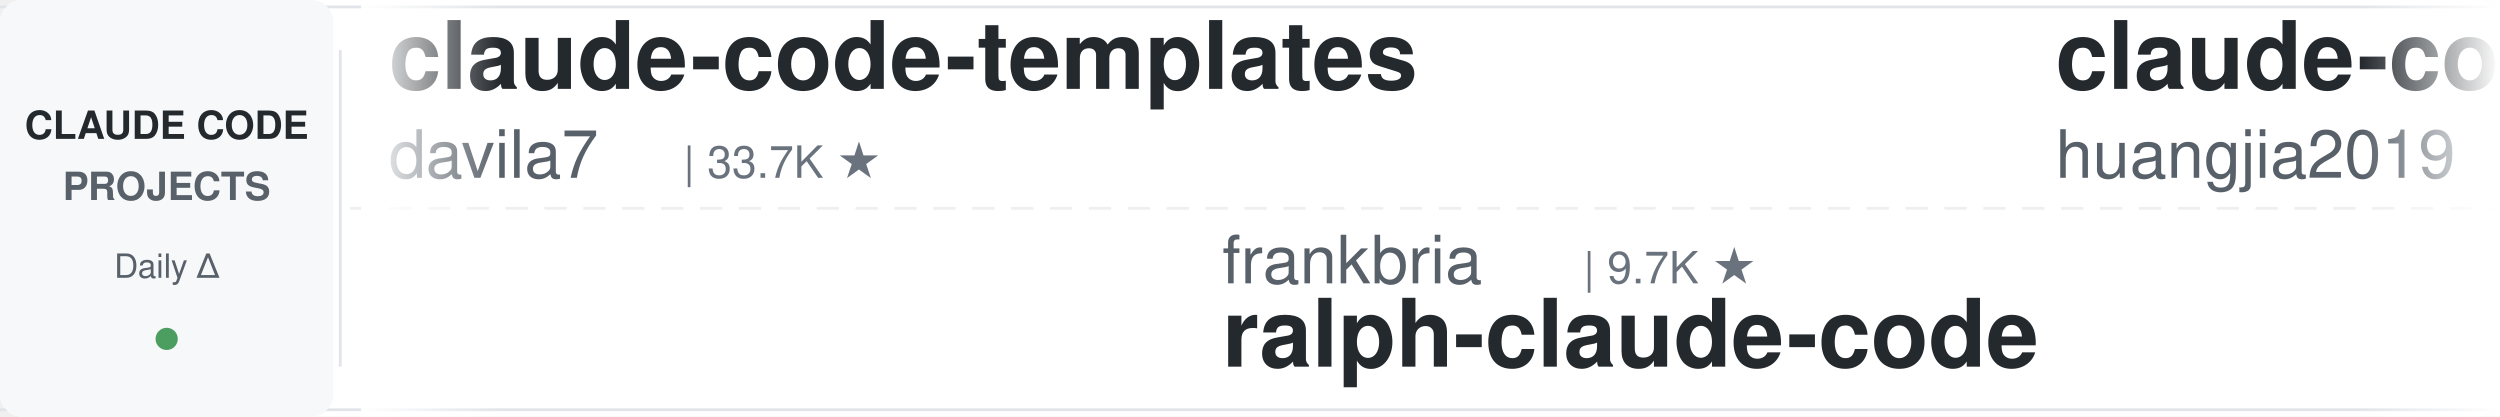
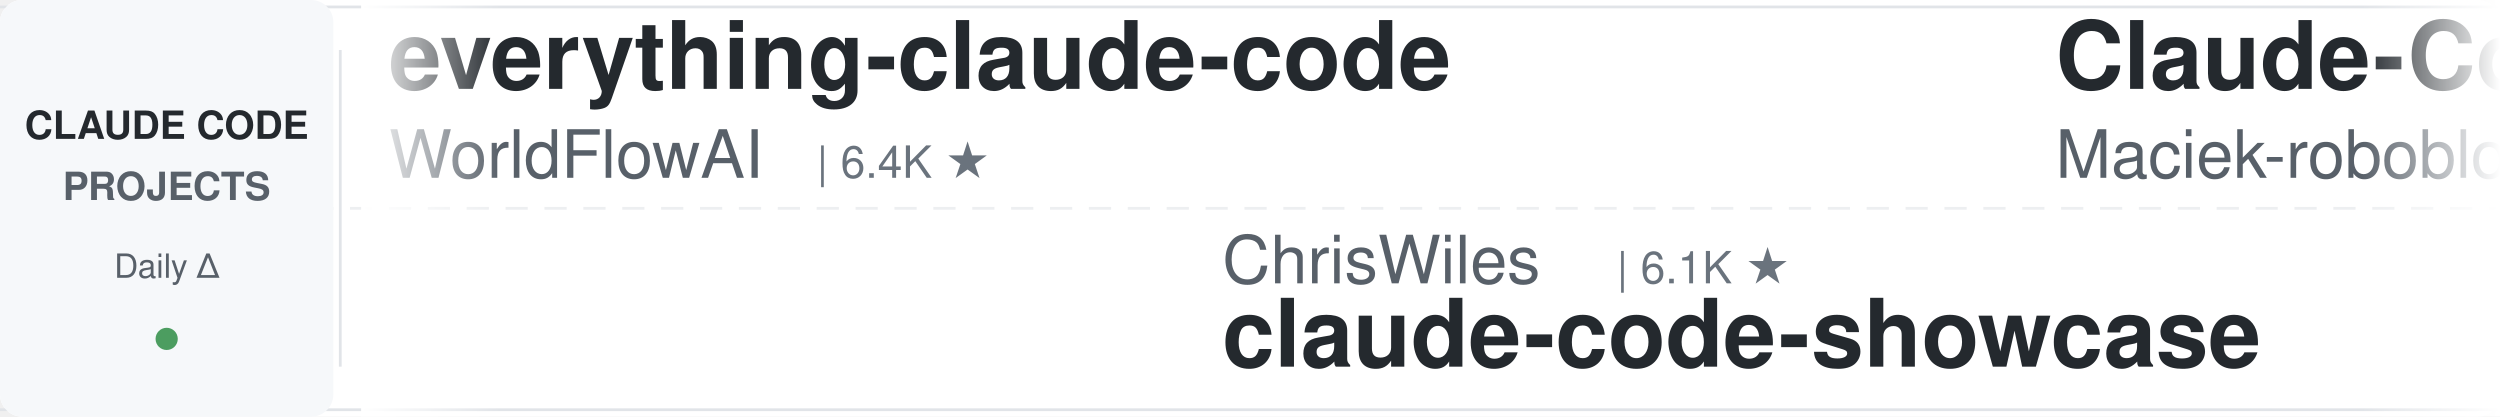
<svg xmlns="http://www.w3.org/2000/svg" width="900" height="150">
  <defs>
    <linearGradient id="leftFade" x1="0%" y1="0%" x2="100%" y2="0%">
      <stop offset="0%" style="stop-color:#ffffff;stop-opacity:1" />
      <stop offset="100%" style="stop-color:#ffffff;stop-opacity:0" />
    </linearGradient>
    <linearGradient id="rightFade" x1="0%" y1="0%" x2="100%" y2="0%">
      <stop offset="0%" style="stop-color:#ffffff;stop-opacity:0" />
      <stop offset="100%" style="stop-color:#ffffff;stop-opacity:1" />
    </linearGradient>
  </defs>
  <rect width="900" height="150" fill="#ffffff" rx="8" />
  <rect x="0" y="2" width="900" height="1" fill="#e1e4e8" />
  <rect x="0" y="147" width="900" height="1" fill="#e1e4e8" />
  <line x1="0" y1="75" x2="900" y2="75" stroke="#e1e4e8" stroke-width="1" stroke-dasharray="8 6" opacity="0.6" />
  <rect x="0" y="0" width="120" height="150" fill="#f6f8fa" rx="8" />
  <text x="60" y="50" font-family="-apple-system, BlinkMacSystemFont, 'Segoe UI', Helvetica, Arial, sans-serif" font-size="14" font-weight="600" fill="#24292e" text-anchor="middle">CLAUDE CODE</text>
  <text x="60" y="72" font-family="-apple-system, BlinkMacSystemFont, 'Segoe UI', Helvetica, Arial, sans-serif" font-size="14" font-weight="600" fill="#586069" text-anchor="middle">PROJECTS</text>
  <text x="60" y="100" font-family="-apple-system, BlinkMacSystemFont, 'Segoe UI', Helvetica, Arial, sans-serif" font-size="12" font-weight="500" fill="#586069" text-anchor="middle">Daily Δ</text>
  <circle cx="60" cy="122" r="4" fill="#22863a" opacity="0.8" />
  <rect x="122" y="18" width="1" height="114" fill="#e1e4e8" />
  <clipPath id="tickerClip">
    <rect x="130" y="0" width="770" height="150" />
  </clipPath>
  <g clip-path="url(#tickerClip)">
    <g id="tickerItems">
      <animateTransform attributeName="transform" attributeType="XML" type="translate" from="0 0" to="-3000 0" dur="54s" repeatCount="indefinite" />
      <g transform="translate(0, 0)">
-         <text x="140" y="32" font-family="-apple-system, BlinkMacSystemFont, 'Segoe UI', Helvetica, Arial, sans-serif" font-size="34" font-weight="600" fill="#24292e">claude-code-templates</text>
-         <text x="140" y="64" font-family="-apple-system, BlinkMacSystemFont, 'Segoe UI', Helvetica, Arial, sans-serif" font-size="24" font-weight="400" fill="#586069">davila7</text>
-         <text x="246" y="64" font-family="-apple-system, BlinkMacSystemFont, 'Segoe UI', Helvetica, Arial, sans-serif" font-size="16" font-weight="500" fill="#6a737d">| 33.7K ★</text>
+         <text x="140" y="32" font-family="-apple-system, BlinkMacSystemFont, 'Segoe UI', Helvetica, Arial, sans-serif" font-size="34" font-weight="600" fill="#24292e">everything-claude-code</text>
+         <text x="140" y="64" font-family="-apple-system, BlinkMacSystemFont, 'Segoe UI', Helvetica, Arial, sans-serif" font-size="24" font-weight="400" fill="#586069">WorldFlowAI</text>
+         <text x="294" y="64" font-family="-apple-system, BlinkMacSystemFont, 'Segoe UI', Helvetica, Arial, sans-serif" font-size="16" font-weight="500" fill="#6a737d">| 6.4K ★</text>
      </g>
      <g transform="translate(300, 0)">
-         <text x="140" y="102" font-family="-apple-system, BlinkMacSystemFont, 'Segoe UI', Helvetica, Arial, sans-serif" font-size="24" font-weight="400" fill="#586069">frankbria</text>
-         <text x="270" y="102" font-family="-apple-system, BlinkMacSystemFont, 'Segoe UI', Helvetica, Arial, sans-serif" font-size="16" font-weight="500" fill="#6a737d">| 9.7K ★</text>
-         <text x="140" y="132" font-family="-apple-system, BlinkMacSystemFont, 'Segoe UI', Helvetica, Arial, sans-serif" font-size="34" font-weight="600" fill="#24292e">ralph-claude-code</text>
+         <text x="140" y="102" font-family="-apple-system, BlinkMacSystemFont, 'Segoe UI', Helvetica, Arial, sans-serif" font-size="24" font-weight="400" fill="#586069">ChrisWiles</text>
+         <text x="282" y="102" font-family="-apple-system, BlinkMacSystemFont, 'Segoe UI', Helvetica, Arial, sans-serif" font-size="16" font-weight="500" fill="#6a737d">| 6.1K ★</text>
+         <text x="140" y="132" font-family="-apple-system, BlinkMacSystemFont, 'Segoe UI', Helvetica, Arial, sans-serif" font-size="34" font-weight="600" fill="#24292e">claude-code-showcase</text>
      </g>
      <g transform="translate(600, 0)">
-         <text x="140" y="32" font-family="-apple-system, BlinkMacSystemFont, 'Segoe UI', Helvetica, Arial, sans-serif" font-size="34" font-weight="600" fill="#24292e">claude-code-engineering</text>
-         <text x="140" y="64" font-family="-apple-system, BlinkMacSystemFont, 'Segoe UI', Helvetica, Arial, sans-serif" font-size="24" font-weight="400" fill="#586069">huangjia2019</text>
-         <text x="306" y="64" font-family="-apple-system, BlinkMacSystemFont, 'Segoe UI', Helvetica, Arial, sans-serif" font-size="16" font-weight="500" fill="#6a737d">| 1.2K ★</text>
+         <text x="140" y="32" font-family="-apple-system, BlinkMacSystemFont, 'Segoe UI', Helvetica, Arial, sans-serif" font-size="34" font-weight="600" fill="#24292e">Claude-Code-Usage-Monito...</text>
+         <text x="140" y="64" font-family="-apple-system, BlinkMacSystemFont, 'Segoe UI', Helvetica, Arial, sans-serif" font-size="24" font-weight="400" fill="#586069">Maciek-roboblog</text>
+         <text x="342" y="64" font-family="-apple-system, BlinkMacSystemFont, 'Segoe UI', Helvetica, Arial, sans-serif" font-size="16" font-weight="500" fill="#6a737d">| 8.8K ★</text>
      </g>
      <g transform="translate(900, 0)">
+         <text x="140" y="102" font-family="-apple-system, BlinkMacSystemFont, 'Segoe UI', Helvetica, Arial, sans-serif" font-size="24" font-weight="400" fill="#586069">anthropics</text>
+         <text x="282" y="102" font-family="-apple-system, BlinkMacSystemFont, 'Segoe UI', Helvetica, Arial, sans-serif" font-size="16" font-weight="500" fill="#6a737d">| 1.1K ★</text>
+         <text x="140" y="132" font-family="-apple-system, BlinkMacSystemFont, 'Segoe UI', Helvetica, Arial, sans-serif" font-size="34" font-weight="600" fill="#24292e">claude-code-base-action</text>
+       </g>
+       <g transform="translate(1200, 0)">
+         <text x="140" y="32" font-family="-apple-system, BlinkMacSystemFont, 'Segoe UI', Helvetica, Arial, sans-serif" font-size="34" font-weight="600" fill="#24292e">claude-code-tips</text>
+         <text x="140" y="64" font-family="-apple-system, BlinkMacSystemFont, 'Segoe UI', Helvetica, Arial, sans-serif" font-size="24" font-weight="400" fill="#586069">ykdojo</text>
+         <text x="234" y="64" font-family="-apple-system, BlinkMacSystemFont, 'Segoe UI', Helvetica, Arial, sans-serif" font-size="16" font-weight="500" fill="#6a737d">| 10.3K ★</text>
+       </g>
+       <g transform="translate(1500, 0)">
        <text x="140" y="102" font-family="-apple-system, BlinkMacSystemFont, 'Segoe UI', Helvetica, Arial, sans-serif" font-size="24" font-weight="400" fill="#586069">feiskyer</text>
        <text x="258" y="102" font-family="-apple-system, BlinkMacSystemFont, 'Segoe UI', Helvetica, Arial, sans-serif" font-size="16" font-weight="500" fill="#6a737d">| 1.7K ★</text>
        <text x="140" y="132" font-family="-apple-system, BlinkMacSystemFont, 'Segoe UI', Helvetica, Arial, sans-serif" font-size="34" font-weight="600" fill="#24292e">claude-code-settings</text>
      </g>
-       <g transform="translate(1200, 0)">
-         <text x="140" y="32" font-family="-apple-system, BlinkMacSystemFont, 'Segoe UI', Helvetica, Arial, sans-serif" font-size="34" font-weight="600" fill="#24292e">system_prompts_leaks</text>
-         <text x="140" y="64" font-family="-apple-system, BlinkMacSystemFont, 'Segoe UI', Helvetica, Arial, sans-serif" font-size="24" font-weight="400" fill="#586069">asgeirtj</text>
-         <text x="258" y="64" font-family="-apple-system, BlinkMacSystemFont, 'Segoe UI', Helvetica, Arial, sans-serif" font-size="16" font-weight="500" fill="#6a737d">| 71.5K ★</text>
-       </g>
-       <g transform="translate(1500, 0)">
-         <text x="140" y="102" font-family="-apple-system, BlinkMacSystemFont, 'Segoe UI', Helvetica, Arial, sans-serif" font-size="24" font-weight="400" fill="#586069">kodu-ai</text>
-         <text x="246" y="102" font-family="-apple-system, BlinkMacSystemFont, 'Segoe UI', Helvetica, Arial, sans-serif" font-size="16" font-weight="500" fill="#6a737d">| 5.2K ★</text>
-         <text x="140" y="132" font-family="-apple-system, BlinkMacSystemFont, 'Segoe UI', Helvetica, Arial, sans-serif" font-size="34" font-weight="600" fill="#24292e">claude-coder</text>
-       </g>
      <g transform="translate(1800, 0)">
-         <text x="140" y="32" font-family="-apple-system, BlinkMacSystemFont, 'Segoe UI', Helvetica, Arial, sans-serif" font-size="34" font-weight="600" fill="#24292e">sc-claude-code-files</text>
-         <text x="140" y="64" font-family="-apple-system, BlinkMacSystemFont, 'Segoe UI', Helvetica, Arial, sans-serif" font-size="24" font-weight="400" fill="#586069">https-deeplearning-ai</text>
-         <text x="414" y="64" font-family="-apple-system, BlinkMacSystemFont, 'Segoe UI', Helvetica, Arial, sans-serif" font-size="16" font-weight="500" fill="#6a737d">| 563 ★</text>
+         <text x="140" y="32" font-family="-apple-system, BlinkMacSystemFont, 'Segoe UI', Helvetica, Arial, sans-serif" font-size="34" font-weight="600" fill="#24292e">pi-vs-claude-code</text>
+         <text x="140" y="64" font-family="-apple-system, BlinkMacSystemFont, 'Segoe UI', Helvetica, Arial, sans-serif" font-size="24" font-weight="400" fill="#586069">disler</text>
+         <text x="234" y="64" font-family="-apple-system, BlinkMacSystemFont, 'Segoe UI', Helvetica, Arial, sans-serif" font-size="16" font-weight="500" fill="#6a737d">| 1.7K ★</text>
      </g>
      <g transform="translate(2100, 0)">
-         <text x="140" y="102" font-family="-apple-system, BlinkMacSystemFont, 'Segoe UI', Helvetica, Arial, sans-serif" font-size="24" font-weight="400" fill="#586069">darcyegb</text>
-         <text x="258" y="102" font-family="-apple-system, BlinkMacSystemFont, 'Segoe UI', Helvetica, Arial, sans-serif" font-size="16" font-weight="500" fill="#6a737d">| 780 ★</text>
-         <text x="140" y="132" font-family="-apple-system, BlinkMacSystemFont, 'Segoe UI', Helvetica, Arial, sans-serif" font-size="34" font-weight="600" fill="#24292e">ClaudeCodeAgents</text>
+         <text x="140" y="102" font-family="-apple-system, BlinkMacSystemFont, 'Segoe UI', Helvetica, Arial, sans-serif" font-size="24" font-weight="400" fill="#586069">overwirehq</text>
+         <text x="282" y="102" font-family="-apple-system, BlinkMacSystemFont, 'Segoe UI', Helvetica, Arial, sans-serif" font-size="16" font-weight="500" fill="#6a737d">| 2.8K ★</text>
+         <text x="140" y="132" font-family="-apple-system, BlinkMacSystemFont, 'Segoe UI', Helvetica, Arial, sans-serif" font-size="34" font-weight="600" fill="#24292e">claude-code-telegram</text>
      </g>
      <g transform="translate(2400, 0)">
-         <text x="140" y="32" font-family="-apple-system, BlinkMacSystemFont, 'Segoe UI', Helvetica, Arial, sans-serif" font-size="34" font-weight="600" fill="#24292e">Open-ClaudeCode</text>
-         <text x="140" y="64" font-family="-apple-system, BlinkMacSystemFont, 'Segoe UI', Helvetica, Arial, sans-serif" font-size="24" font-weight="400" fill="#586069">LING71671</text>
-         <text x="270" y="64" font-family="-apple-system, BlinkMacSystemFont, 'Segoe UI', Helvetica, Arial, sans-serif" font-size="16" font-weight="500" fill="#6a737d">| 989 ★</text>
+         <text x="140" y="32" font-family="-apple-system, BlinkMacSystemFont, 'Segoe UI', Helvetica, Arial, sans-serif" font-size="34" font-weight="600" fill="#24292e">learn-claude-code</text>
+         <text x="140" y="64" font-family="-apple-system, BlinkMacSystemFont, 'Segoe UI', Helvetica, Arial, sans-serif" font-size="24" font-weight="400" fill="#586069">shareAI-lab</text>
+         <text x="294" y="64" font-family="-apple-system, BlinkMacSystemFont, 'Segoe UI', Helvetica, Arial, sans-serif" font-size="16" font-weight="500" fill="#6a737d">| 80.4K ★</text>
      </g>
      <g transform="translate(2700, 0)">
-         <text x="140" y="102" font-family="-apple-system, BlinkMacSystemFont, 'Segoe UI', Helvetica, Arial, sans-serif" font-size="24" font-weight="400" fill="#586069">andrew-kramer-inno</text>
-         <text x="378" y="102" font-family="-apple-system, BlinkMacSystemFont, 'Segoe UI', Helvetica, Arial, sans-serif" font-size="16" font-weight="500" fill="#6a737d">| 597 ★</text>
-         <text x="140" y="132" font-family="-apple-system, BlinkMacSystemFont, 'Segoe UI', Helvetica, Arial, sans-serif" font-size="34" font-weight="600" fill="#24292e">claude-code-source-build</text>
+         <text x="140" y="102" font-family="-apple-system, BlinkMacSystemFont, 'Segoe UI', Helvetica, Arial, sans-serif" font-size="24" font-weight="400" fill="#586069">disler</text>
+         <text x="234" y="102" font-family="-apple-system, BlinkMacSystemFont, 'Segoe UI', Helvetica, Arial, sans-serif" font-size="16" font-weight="500" fill="#6a737d">| 4.0K ★</text>
+         <text x="140" y="132" font-family="-apple-system, BlinkMacSystemFont, 'Segoe UI', Helvetica, Arial, sans-serif" font-size="34" font-weight="600" fill="#24292e">claude-code-hooks-master...</text>
      </g>
      <g transform="translate(3000, 0)">
-         <text x="140" y="32" font-family="-apple-system, BlinkMacSystemFont, 'Segoe UI', Helvetica, Arial, sans-serif" font-size="34" font-weight="600" fill="#24292e">claude-code-templates</text>
-         <text x="140" y="64" font-family="-apple-system, BlinkMacSystemFont, 'Segoe UI', Helvetica, Arial, sans-serif" font-size="24" font-weight="400" fill="#586069">davila7</text>
-         <text x="246" y="64" font-family="-apple-system, BlinkMacSystemFont, 'Segoe UI', Helvetica, Arial, sans-serif" font-size="16" font-weight="500" fill="#6a737d">| 33.7K ★</text>
+         <text x="140" y="32" font-family="-apple-system, BlinkMacSystemFont, 'Segoe UI', Helvetica, Arial, sans-serif" font-size="34" font-weight="600" fill="#24292e">everything-claude-code</text>
+         <text x="140" y="64" font-family="-apple-system, BlinkMacSystemFont, 'Segoe UI', Helvetica, Arial, sans-serif" font-size="24" font-weight="400" fill="#586069">WorldFlowAI</text>
+         <text x="294" y="64" font-family="-apple-system, BlinkMacSystemFont, 'Segoe UI', Helvetica, Arial, sans-serif" font-size="16" font-weight="500" fill="#6a737d">| 6.4K ★</text>
      </g>
      <g transform="translate(3300, 0)">
-         <text x="140" y="102" font-family="-apple-system, BlinkMacSystemFont, 'Segoe UI', Helvetica, Arial, sans-serif" font-size="24" font-weight="400" fill="#586069">frankbria</text>
-         <text x="270" y="102" font-family="-apple-system, BlinkMacSystemFont, 'Segoe UI', Helvetica, Arial, sans-serif" font-size="16" font-weight="500" fill="#6a737d">| 9.7K ★</text>
-         <text x="140" y="132" font-family="-apple-system, BlinkMacSystemFont, 'Segoe UI', Helvetica, Arial, sans-serif" font-size="34" font-weight="600" fill="#24292e">ralph-claude-code</text>
+         <text x="140" y="102" font-family="-apple-system, BlinkMacSystemFont, 'Segoe UI', Helvetica, Arial, sans-serif" font-size="24" font-weight="400" fill="#586069">ChrisWiles</text>
+         <text x="282" y="102" font-family="-apple-system, BlinkMacSystemFont, 'Segoe UI', Helvetica, Arial, sans-serif" font-size="16" font-weight="500" fill="#6a737d">| 6.1K ★</text>
+         <text x="140" y="132" font-family="-apple-system, BlinkMacSystemFont, 'Segoe UI', Helvetica, Arial, sans-serif" font-size="34" font-weight="600" fill="#24292e">claude-code-showcase</text>
      </g>
      <g transform="translate(3600, 0)">
-         <text x="140" y="32" font-family="-apple-system, BlinkMacSystemFont, 'Segoe UI', Helvetica, Arial, sans-serif" font-size="34" font-weight="600" fill="#24292e">claude-code-engineering</text>
-         <text x="140" y="64" font-family="-apple-system, BlinkMacSystemFont, 'Segoe UI', Helvetica, Arial, sans-serif" font-size="24" font-weight="400" fill="#586069">huangjia2019</text>
-         <text x="306" y="64" font-family="-apple-system, BlinkMacSystemFont, 'Segoe UI', Helvetica, Arial, sans-serif" font-size="16" font-weight="500" fill="#6a737d">| 1.2K ★</text>
+         <text x="140" y="32" font-family="-apple-system, BlinkMacSystemFont, 'Segoe UI', Helvetica, Arial, sans-serif" font-size="34" font-weight="600" fill="#24292e">Claude-Code-Usage-Monito...</text>
+         <text x="140" y="64" font-family="-apple-system, BlinkMacSystemFont, 'Segoe UI', Helvetica, Arial, sans-serif" font-size="24" font-weight="400" fill="#586069">Maciek-roboblog</text>
+         <text x="342" y="64" font-family="-apple-system, BlinkMacSystemFont, 'Segoe UI', Helvetica, Arial, sans-serif" font-size="16" font-weight="500" fill="#6a737d">| 8.8K ★</text>
      </g>
      <g transform="translate(3900, 0)">
-         <text x="140" y="102" font-family="-apple-system, BlinkMacSystemFont, 'Segoe UI', Helvetica, Arial, sans-serif" font-size="24" font-weight="400" fill="#586069">feiskyer</text>
-         <text x="258" y="102" font-family="-apple-system, BlinkMacSystemFont, 'Segoe UI', Helvetica, Arial, sans-serif" font-size="16" font-weight="500" fill="#6a737d">| 1.7K ★</text>
-         <text x="140" y="132" font-family="-apple-system, BlinkMacSystemFont, 'Segoe UI', Helvetica, Arial, sans-serif" font-size="34" font-weight="600" fill="#24292e">claude-code-settings</text>
+         <text x="140" y="102" font-family="-apple-system, BlinkMacSystemFont, 'Segoe UI', Helvetica, Arial, sans-serif" font-size="24" font-weight="400" fill="#586069">anthropics</text>
+         <text x="282" y="102" font-family="-apple-system, BlinkMacSystemFont, 'Segoe UI', Helvetica, Arial, sans-serif" font-size="16" font-weight="500" fill="#6a737d">| 1.1K ★</text>
+         <text x="140" y="132" font-family="-apple-system, BlinkMacSystemFont, 'Segoe UI', Helvetica, Arial, sans-serif" font-size="34" font-weight="600" fill="#24292e">claude-code-base-action</text>
      </g>
    </g>
  </g>
  <rect x="130" y="0" width="50" height="150" fill="url(#leftFade)" />
  <rect x="850" y="0" width="50" height="150" fill="url(#rightFade)" />
</svg>
